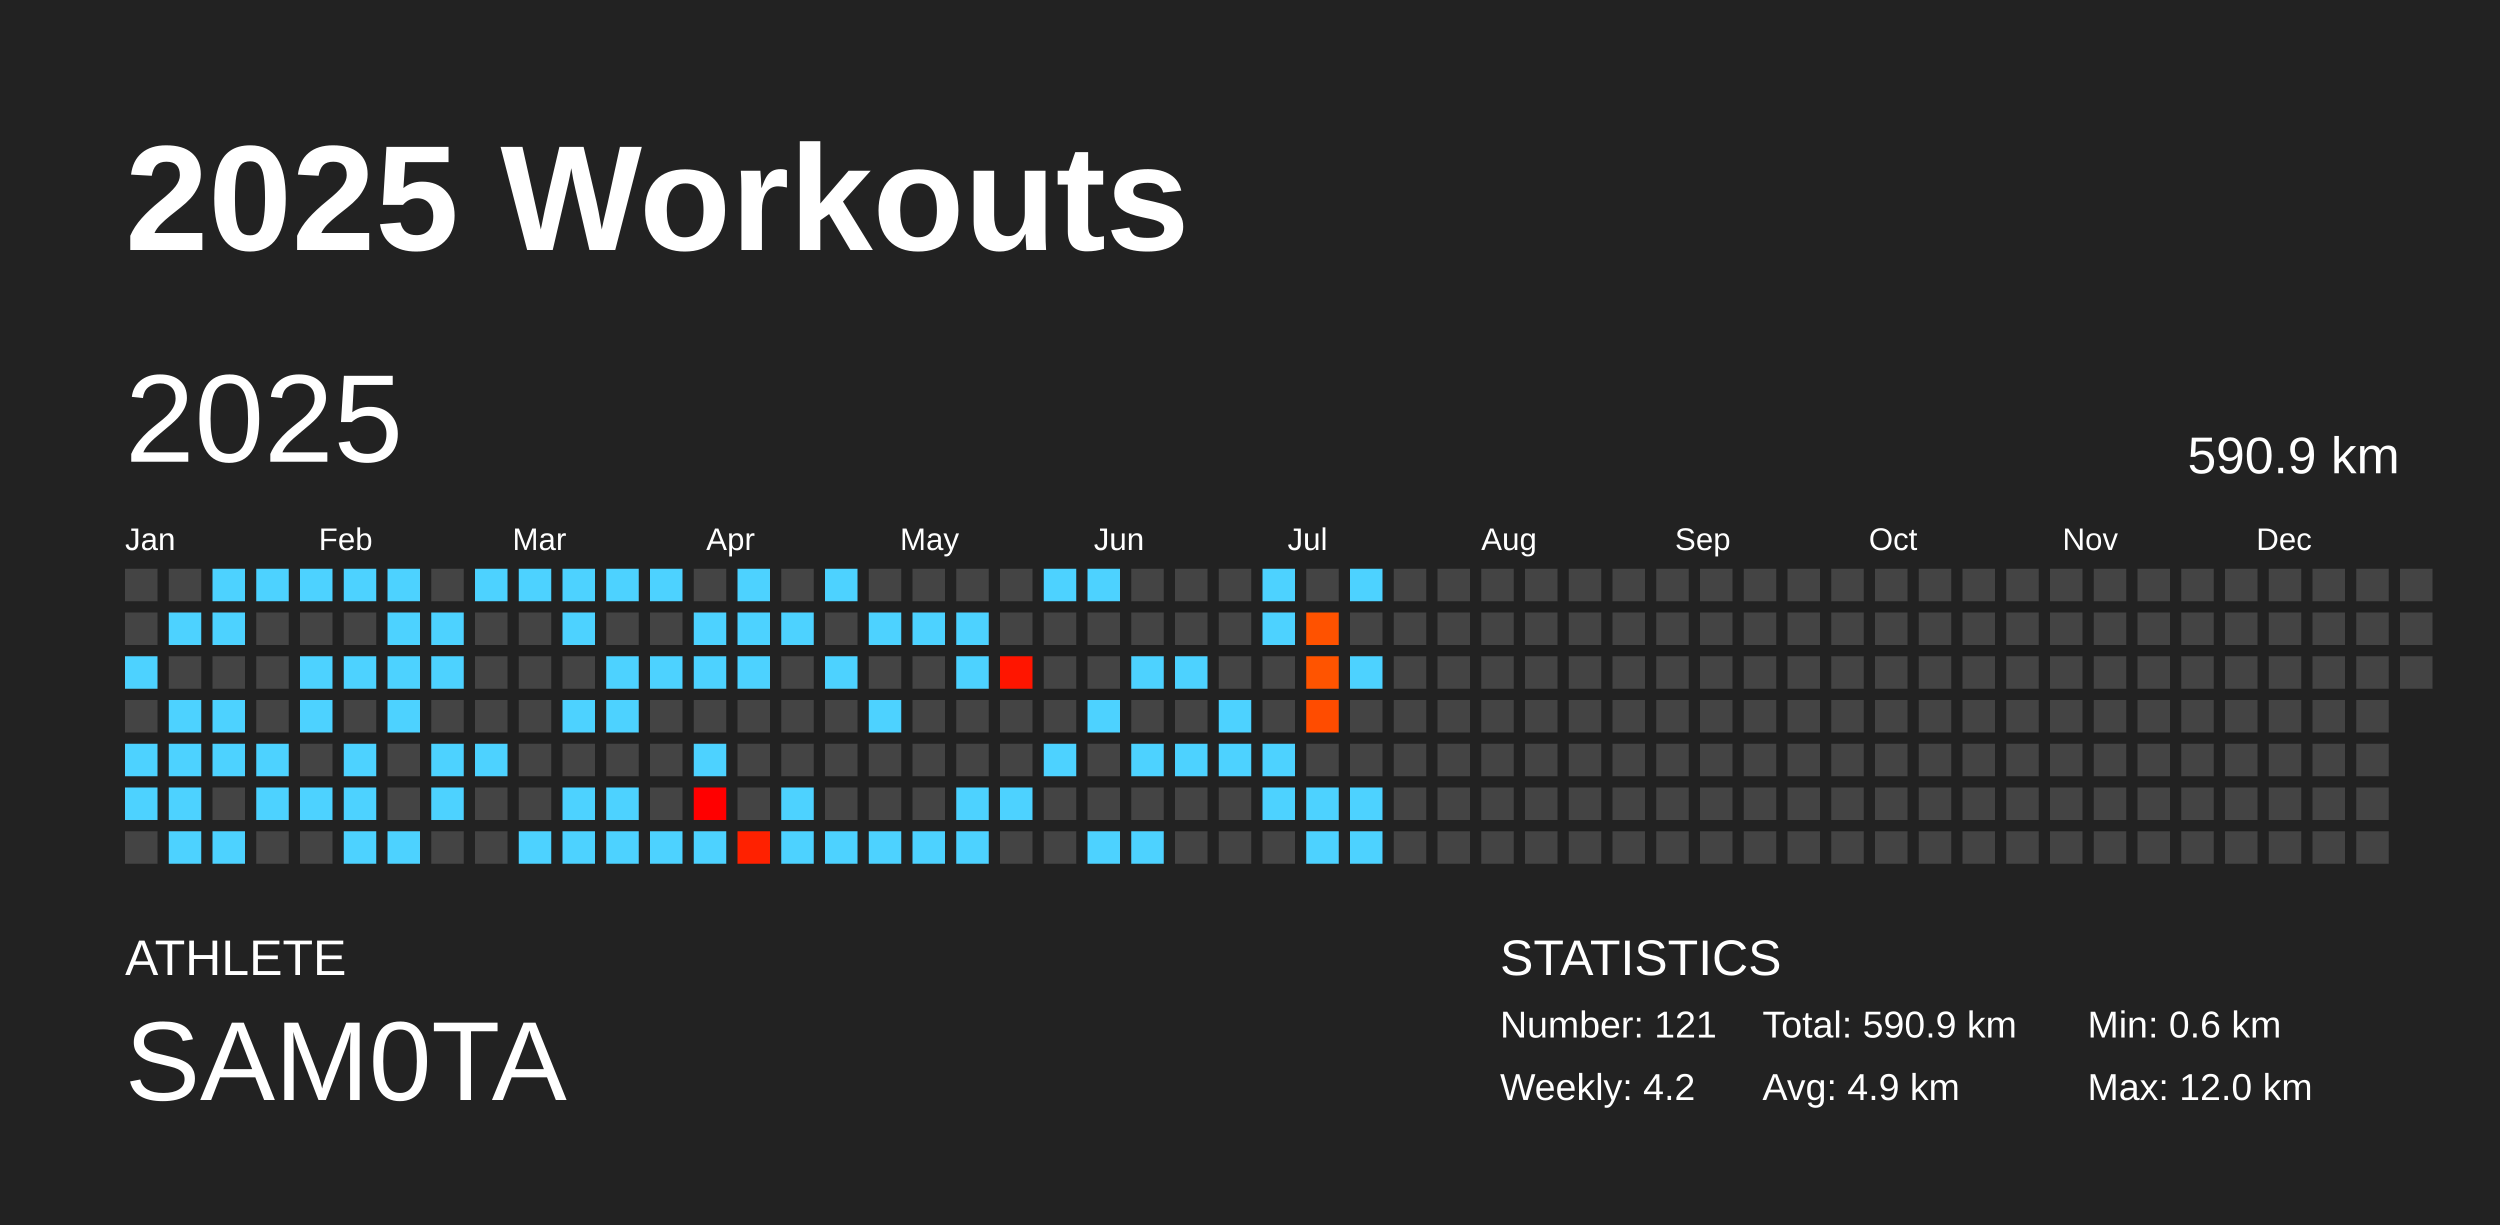
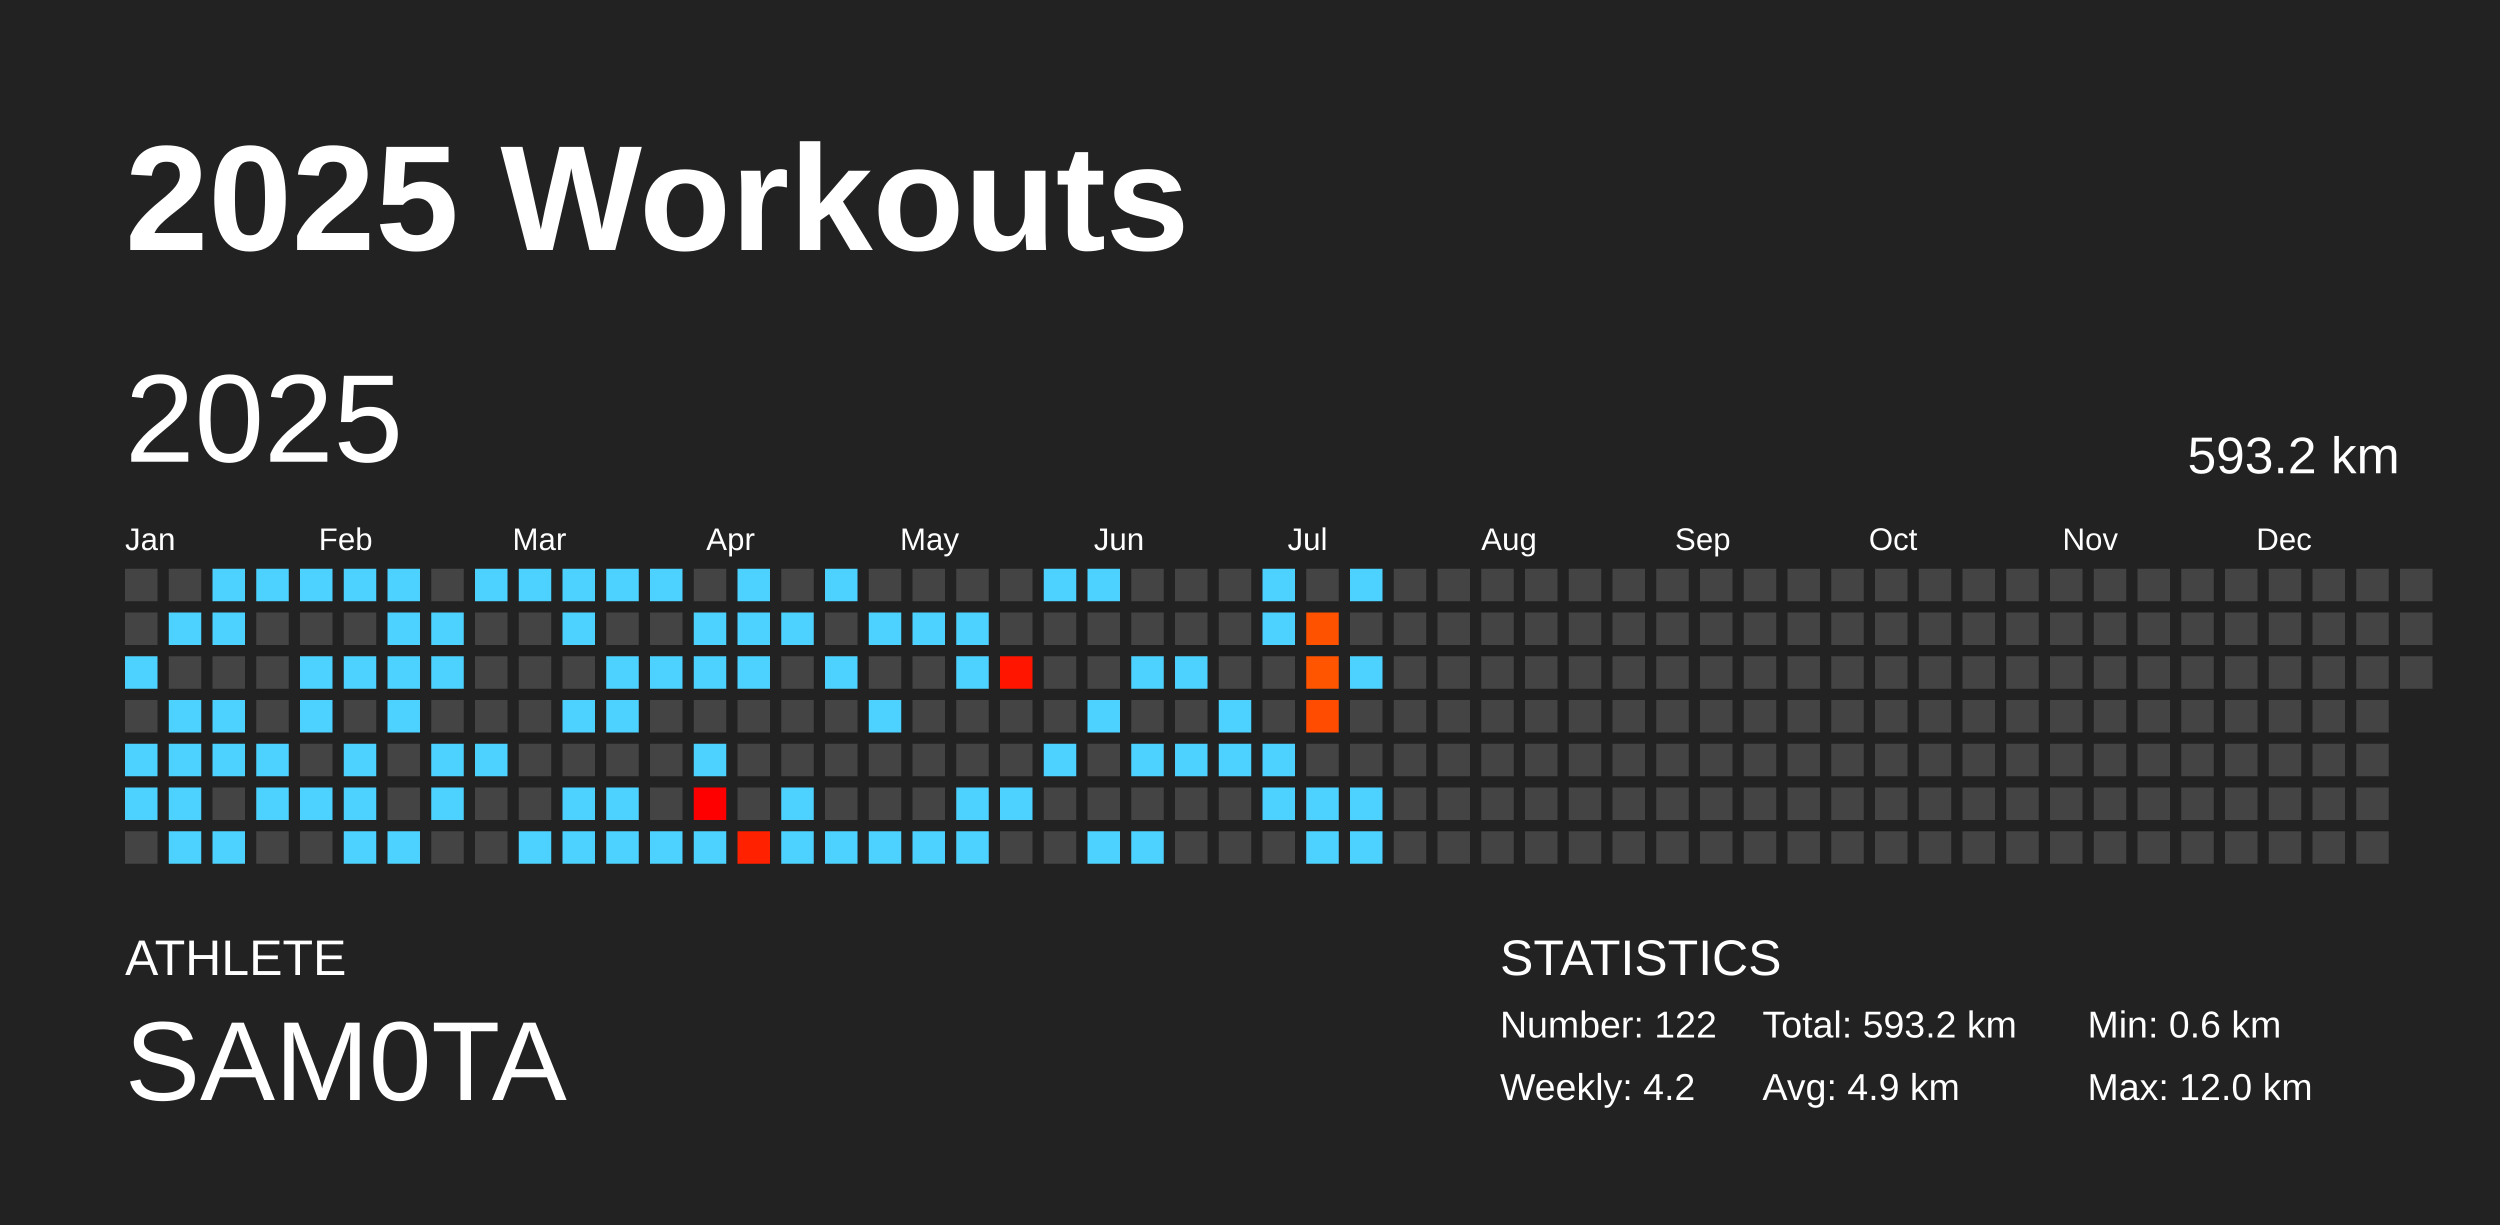
<svg xmlns="http://www.w3.org/2000/svg" baseProfile="full" height="98mm" version="1.1" viewBox="0,0,200,98" width="200mm">
  <defs />
  <rect fill="#222222" height="98" width="200" x="0" y="0" />
  <text fill="#FFFFFF" style="font-size:12px; font-family:Arial; font-weight:bold;" x="10" y="20">2025 Workouts</text>
  <text fill="#FFFFFF" style="font-size:4px; font-family:Arial" x="10" y="78">ATHLETE</text>
  <text fill="#FFFFFF" style="font-size:9px; font-family:Arial" x="10" y="88">SAM0TA</text>
  <text fill="#FFFFFF" style="font-size:4px; font-family:Arial" x="120" y="78">STATISTICS</text>
-   <text fill="#FFFFFF" style="font-size:3px; font-family:Arial" x="120" y="83">Number: 121</text>
+   <text fill="#FFFFFF" style="font-size:3px; font-family:Arial" x="120" y="83">Number: 122</text>
  <text fill="#FFFFFF" style="font-size:3px; font-family:Arial" x="120" y="88">Weekly: 4.2</text>
-   <text fill="#FFFFFF" style="font-size:3px; font-family:Arial" x="141" y="83">Total: 590.9 km</text>
+   <text fill="#FFFFFF" style="font-size:3px; font-family:Arial" x="141" y="83">Total: 593.2 km</text>
  <text fill="#FFFFFF" style="font-size:3px; font-family:Arial" x="141" y="88">Avg: 4.9 km</text>
  <text fill="#FFFFFF" style="font-size:3px; font-family:Arial" x="167" y="83">Min: 0.6 km</text>
  <text fill="#FFFFFF" style="font-size:3px; font-family:Arial" x="167" y="88">Max: 12.0 km</text>
  <text dominant-baseline="hanging" fill="#FFFFFF" style="font-size:10.0px; font-family:Arial;" x="10" y="30">2025</text>
-   <text dominant-baseline="hanging" fill="#FFFFFF" style="font-size:4.125px; font-family:Arial;" x="175" y="35">590.9 km</text>
+   <text dominant-baseline="hanging" fill="#FFFFFF" style="font-size:4.125px; font-family:Arial;" x="175" y="35">593.2 km</text>
  <text fill="#FFFFFF" style="font-size:2.5px; font-family:Arial" x="10.0" y="44">Jan</text>
  <text fill="#FFFFFF" style="font-size:2.5px; font-family:Arial" x="25.5" y="44">Feb</text>
  <text fill="#FFFFFF" style="font-size:2.5px; font-family:Arial" x="41.0" y="44">Mar</text>
  <text fill="#FFFFFF" style="font-size:2.5px; font-family:Arial" x="56.5" y="44">Apr</text>
  <text fill="#FFFFFF" style="font-size:2.5px; font-family:Arial" x="72.0" y="44">May</text>
  <text fill="#FFFFFF" style="font-size:2.5px; font-family:Arial" x="87.5" y="44">Jun</text>
  <text fill="#FFFFFF" style="font-size:2.5px; font-family:Arial" x="103.0" y="44">Jul</text>
  <text fill="#FFFFFF" style="font-size:2.5px; font-family:Arial" x="118.5" y="44">Aug</text>
  <text fill="#FFFFFF" style="font-size:2.5px; font-family:Arial" x="134.0" y="44">Sep</text>
  <text fill="#FFFFFF" style="font-size:2.5px; font-family:Arial" x="149.5" y="44">Oct</text>
  <text fill="#FFFFFF" style="font-size:2.5px; font-family:Arial" x="165.0" y="44">Nov</text>
  <text fill="#FFFFFF" style="font-size:2.5px; font-family:Arial" x="180.5" y="44">Dec</text>
  <rect fill="#444444" height="2.6" width="2.6" x="10.0" y="45.5" />
  <rect fill="#444444" height="2.6" width="2.6" x="10.0" y="49.0" />
  <rect fill="#4dd2ff" height="2.6" width="2.6" x="10.0" y="52.5" />
  <rect fill="#444444" height="2.6" width="2.6" x="10.0" y="56.0" />
  <rect fill="#4dd2ff" height="2.6" width="2.6" x="10.0" y="59.5" />
  <rect fill="#4dd2ff" height="2.6" width="2.6" x="10.0" y="63.0" />
  <rect fill="#444444" height="2.6" width="2.6" x="10.0" y="66.5" />
  <rect fill="#444444" height="2.6" width="2.6" x="13.5" y="45.5" />
  <rect fill="#4dd2ff" height="2.6" width="2.6" x="13.5" y="49.0" />
  <rect fill="#444444" height="2.6" width="2.6" x="13.5" y="52.5" />
  <rect fill="#4dd2ff" height="2.6" width="2.6" x="13.5" y="56.0" />
  <rect fill="#4dd2ff" height="2.6" width="2.6" x="13.5" y="59.5" />
  <rect fill="#4dd2ff" height="2.6" width="2.6" x="13.5" y="63.0" />
  <rect fill="#4dd2ff" height="2.6" width="2.6" x="13.5" y="66.5" />
  <rect fill="#4dd2ff" height="2.6" width="2.6" x="17.0" y="45.5" />
  <rect fill="#4dd2ff" height="2.6" width="2.6" x="17.0" y="49.0" />
  <rect fill="#444444" height="2.6" width="2.6" x="17.0" y="52.5" />
  <rect fill="#4dd2ff" height="2.6" width="2.6" x="17.0" y="56.0" />
  <rect fill="#4dd2ff" height="2.6" width="2.6" x="17.0" y="59.5" />
  <rect fill="#444444" height="2.6" width="2.6" x="17.0" y="63.0" />
  <rect fill="#4dd2ff" height="2.6" width="2.6" x="17.0" y="66.5" />
  <rect fill="#4dd2ff" height="2.6" width="2.6" x="20.5" y="45.5" />
  <rect fill="#444444" height="2.6" width="2.6" x="20.5" y="49.0" />
  <rect fill="#444444" height="2.6" width="2.6" x="20.5" y="52.5" />
  <rect fill="#444444" height="2.6" width="2.6" x="20.5" y="56.0" />
  <rect fill="#4dd2ff" height="2.6" width="2.6" x="20.5" y="59.5" />
  <rect fill="#4dd2ff" height="2.6" width="2.6" x="20.5" y="63.0" />
  <rect fill="#444444" height="2.6" width="2.6" x="20.5" y="66.5" />
  <rect fill="#4dd2ff" height="2.6" width="2.6" x="24.0" y="45.5" />
  <rect fill="#444444" height="2.6" width="2.6" x="24.0" y="49.0" />
  <rect fill="#4dd2ff" height="2.6" width="2.6" x="24.0" y="52.5" />
  <rect fill="#4dd2ff" height="2.6" width="2.6" x="24.0" y="56.0" />
  <rect fill="#444444" height="2.6" width="2.6" x="24.0" y="59.5" />
  <rect fill="#4dd2ff" height="2.6" width="2.6" x="24.0" y="63.0" />
  <rect fill="#444444" height="2.6" width="2.6" x="24.0" y="66.5" />
  <rect fill="#4dd2ff" height="2.6" width="2.6" x="27.5" y="45.5" />
  <rect fill="#444444" height="2.6" width="2.6" x="27.5" y="49.0" />
  <rect fill="#4dd2ff" height="2.6" width="2.6" x="27.5" y="52.5" />
  <rect fill="#444444" height="2.6" width="2.6" x="27.5" y="56.0" />
  <rect fill="#4dd2ff" height="2.6" width="2.6" x="27.5" y="59.5" />
  <rect fill="#4dd2ff" height="2.6" width="2.6" x="27.5" y="63.0" />
  <rect fill="#4dd2ff" height="2.6" width="2.6" x="27.5" y="66.5" />
  <rect fill="#4dd2ff" height="2.6" width="2.6" x="31.0" y="45.5" />
  <rect fill="#4dd2ff" height="2.6" width="2.6" x="31.0" y="49.0" />
  <rect fill="#4dd2ff" height="2.6" width="2.6" x="31.0" y="52.5" />
  <rect fill="#4dd2ff" height="2.6" width="2.6" x="31.0" y="56.0" />
  <rect fill="#444444" height="2.6" width="2.6" x="31.0" y="59.5" />
  <rect fill="#444444" height="2.6" width="2.6" x="31.0" y="63.0" />
  <rect fill="#4dd2ff" height="2.6" width="2.6" x="31.0" y="66.5" />
  <rect fill="#444444" height="2.6" width="2.6" x="34.5" y="45.5" />
  <rect fill="#4dd2ff" height="2.6" width="2.6" x="34.5" y="49.0" />
  <rect fill="#4dd2ff" height="2.6" width="2.6" x="34.5" y="52.5" />
  <rect fill="#444444" height="2.6" width="2.6" x="34.5" y="56.0" />
  <rect fill="#4dd2ff" height="2.6" width="2.6" x="34.5" y="59.5" />
  <rect fill="#4dd2ff" height="2.6" width="2.6" x="34.5" y="63.0" />
  <rect fill="#444444" height="2.6" width="2.6" x="34.5" y="66.5" />
  <rect fill="#4dd2ff" height="2.6" width="2.6" x="38.0" y="45.5" />
  <rect fill="#444444" height="2.6" width="2.6" x="38.0" y="49.0" />
  <rect fill="#444444" height="2.6" width="2.6" x="38.0" y="52.5" />
  <rect fill="#444444" height="2.6" width="2.6" x="38.0" y="56.0" />
  <rect fill="#4dd2ff" height="2.6" width="2.6" x="38.0" y="59.5" />
  <rect fill="#444444" height="2.6" width="2.6" x="38.0" y="63.0" />
  <rect fill="#444444" height="2.6" width="2.6" x="38.0" y="66.5" />
  <rect fill="#4dd2ff" height="2.6" width="2.6" x="41.5" y="45.5" />
  <rect fill="#444444" height="2.6" width="2.6" x="41.5" y="49.0" />
  <rect fill="#444444" height="2.6" width="2.6" x="41.5" y="52.5" />
  <rect fill="#444444" height="2.6" width="2.6" x="41.5" y="56.0" />
  <rect fill="#444444" height="2.6" width="2.6" x="41.5" y="59.5" />
  <rect fill="#444444" height="2.6" width="2.6" x="41.5" y="63.0" />
  <rect fill="#4dd2ff" height="2.6" width="2.6" x="41.5" y="66.5" />
  <rect fill="#4dd2ff" height="2.6" width="2.6" x="45.0" y="45.5" />
  <rect fill="#4dd2ff" height="2.6" width="2.6" x="45.0" y="49.0" />
  <rect fill="#444444" height="2.6" width="2.6" x="45.0" y="52.5" />
  <rect fill="#4dd2ff" height="2.6" width="2.6" x="45.0" y="56.0" />
  <rect fill="#444444" height="2.6" width="2.6" x="45.0" y="59.5" />
  <rect fill="#4dd2ff" height="2.6" width="2.6" x="45.0" y="63.0" />
  <rect fill="#4dd2ff" height="2.6" width="2.6" x="45.0" y="66.5" />
  <rect fill="#4dd2ff" height="2.6" width="2.6" x="48.5" y="45.5" />
  <rect fill="#444444" height="2.6" width="2.6" x="48.5" y="49.0" />
  <rect fill="#4dd2ff" height="2.6" width="2.6" x="48.5" y="52.5" />
  <rect fill="#4dd2ff" height="2.6" width="2.6" x="48.5" y="56.0" />
  <rect fill="#444444" height="2.6" width="2.6" x="48.5" y="59.5" />
  <rect fill="#4dd2ff" height="2.6" width="2.6" x="48.5" y="63.0" />
  <rect fill="#4dd2ff" height="2.6" width="2.6" x="48.5" y="66.5" />
  <rect fill="#4dd2ff" height="2.6" width="2.6" x="52.0" y="45.5" />
  <rect fill="#444444" height="2.6" width="2.6" x="52.0" y="49.0" />
  <rect fill="#4dd2ff" height="2.6" width="2.6" x="52.0" y="52.5" />
  <rect fill="#444444" height="2.6" width="2.6" x="52.0" y="56.0" />
  <rect fill="#444444" height="2.6" width="2.6" x="52.0" y="59.5" />
  <rect fill="#444444" height="2.6" width="2.6" x="52.0" y="63.0" />
  <rect fill="#4dd2ff" height="2.6" width="2.6" x="52.0" y="66.5" />
  <rect fill="#444444" height="2.6" width="2.6" x="55.5" y="45.5" />
  <rect fill="#4dd2ff" height="2.6" width="2.6" x="55.5" y="49.0" />
  <rect fill="#4dd2ff" height="2.6" width="2.6" x="55.5" y="52.5" />
  <rect fill="#444444" height="2.6" width="2.6" x="55.5" y="56.0" />
  <rect fill="#4dd2ff" height="2.6" width="2.6" x="55.5" y="59.5" />
  <rect fill="#ff0000" height="2.6" width="2.6" x="55.5" y="63.0" />
  <rect fill="#4dd2ff" height="2.6" width="2.6" x="55.5" y="66.5" />
  <rect fill="#4dd2ff" height="2.6" width="2.6" x="59.0" y="45.5" />
  <rect fill="#4dd2ff" height="2.6" width="2.6" x="59.0" y="49.0" />
  <rect fill="#4dd2ff" height="2.6" width="2.6" x="59.0" y="52.5" />
  <rect fill="#444444" height="2.6" width="2.6" x="59.0" y="56.0" />
  <rect fill="#444444" height="2.6" width="2.6" x="59.0" y="59.5" />
  <rect fill="#444444" height="2.6" width="2.6" x="59.0" y="63.0" />
  <rect fill="#ff2100" height="2.6" width="2.6" x="59.0" y="66.5" />
  <rect fill="#444444" height="2.6" width="2.6" x="62.5" y="45.5" />
  <rect fill="#4dd2ff" height="2.6" width="2.6" x="62.5" y="49.0" />
  <rect fill="#444444" height="2.6" width="2.6" x="62.5" y="52.5" />
  <rect fill="#444444" height="2.6" width="2.6" x="62.5" y="56.0" />
  <rect fill="#444444" height="2.6" width="2.6" x="62.5" y="59.5" />
  <rect fill="#4dd2ff" height="2.6" width="2.6" x="62.5" y="63.0" />
  <rect fill="#4dd2ff" height="2.6" width="2.6" x="62.5" y="66.5" />
  <rect fill="#4dd2ff" height="2.6" width="2.6" x="66.0" y="45.5" />
  <rect fill="#444444" height="2.6" width="2.6" x="66.0" y="49.0" />
  <rect fill="#4dd2ff" height="2.6" width="2.6" x="66.0" y="52.5" />
  <rect fill="#444444" height="2.6" width="2.6" x="66.0" y="56.0" />
  <rect fill="#444444" height="2.6" width="2.6" x="66.0" y="59.5" />
  <rect fill="#444444" height="2.6" width="2.6" x="66.0" y="63.0" />
  <rect fill="#4dd2ff" height="2.6" width="2.6" x="66.0" y="66.5" />
  <rect fill="#444444" height="2.6" width="2.6" x="69.5" y="45.5" />
  <rect fill="#4dd2ff" height="2.6" width="2.6" x="69.5" y="49.0" />
  <rect fill="#444444" height="2.6" width="2.6" x="69.5" y="52.5" />
  <rect fill="#4dd2ff" height="2.6" width="2.6" x="69.5" y="56.0" />
  <rect fill="#444444" height="2.6" width="2.6" x="69.5" y="59.5" />
  <rect fill="#444444" height="2.6" width="2.6" x="69.5" y="63.0" />
  <rect fill="#4dd2ff" height="2.6" width="2.6" x="69.5" y="66.5" />
  <rect fill="#444444" height="2.6" width="2.6" x="73.0" y="45.5" />
  <rect fill="#4dd2ff" height="2.6" width="2.6" x="73.0" y="49.0" />
  <rect fill="#444444" height="2.6" width="2.6" x="73.0" y="52.5" />
  <rect fill="#444444" height="2.6" width="2.6" x="73.0" y="56.0" />
  <rect fill="#444444" height="2.6" width="2.6" x="73.0" y="59.5" />
  <rect fill="#444444" height="2.6" width="2.6" x="73.0" y="63.0" />
  <rect fill="#4dd2ff" height="2.6" width="2.6" x="73.0" y="66.5" />
  <rect fill="#444444" height="2.6" width="2.6" x="76.5" y="45.5" />
  <rect fill="#4dd2ff" height="2.6" width="2.6" x="76.5" y="49.0" />
  <rect fill="#4dd2ff" height="2.6" width="2.6" x="76.5" y="52.5" />
  <rect fill="#444444" height="2.6" width="2.6" x="76.5" y="56.0" />
  <rect fill="#444444" height="2.6" width="2.6" x="76.5" y="59.5" />
  <rect fill="#4dd2ff" height="2.6" width="2.6" x="76.5" y="63.0" />
  <rect fill="#4dd2ff" height="2.6" width="2.6" x="76.5" y="66.5" />
  <rect fill="#444444" height="2.6" width="2.6" x="80.0" y="45.5" />
  <rect fill="#444444" height="2.6" width="2.6" x="80.0" y="49.0" />
  <rect fill="#ff1500" height="2.6" width="2.6" x="80.0" y="52.5" />
  <rect fill="#444444" height="2.6" width="2.6" x="80.0" y="56.0" />
  <rect fill="#444444" height="2.6" width="2.6" x="80.0" y="59.5" />
  <rect fill="#4dd2ff" height="2.6" width="2.6" x="80.0" y="63.0" />
  <rect fill="#444444" height="2.6" width="2.6" x="80.0" y="66.5" />
  <rect fill="#4dd2ff" height="2.6" width="2.6" x="83.5" y="45.5" />
  <rect fill="#444444" height="2.6" width="2.6" x="83.5" y="49.0" />
  <rect fill="#444444" height="2.6" width="2.6" x="83.5" y="52.5" />
  <rect fill="#444444" height="2.6" width="2.6" x="83.5" y="56.0" />
  <rect fill="#4dd2ff" height="2.6" width="2.6" x="83.5" y="59.5" />
  <rect fill="#444444" height="2.6" width="2.6" x="83.5" y="63.0" />
  <rect fill="#444444" height="2.6" width="2.6" x="83.5" y="66.5" />
  <rect fill="#4dd2ff" height="2.6" width="2.6" x="87.0" y="45.5" />
  <rect fill="#444444" height="2.6" width="2.6" x="87.0" y="49.0" />
  <rect fill="#444444" height="2.6" width="2.6" x="87.0" y="52.5" />
  <rect fill="#4dd2ff" height="2.6" width="2.6" x="87.0" y="56.0" />
  <rect fill="#444444" height="2.6" width="2.6" x="87.0" y="59.5" />
  <rect fill="#444444" height="2.6" width="2.6" x="87.0" y="63.0" />
  <rect fill="#4dd2ff" height="2.6" width="2.6" x="87.0" y="66.5" />
  <rect fill="#444444" height="2.6" width="2.6" x="90.5" y="45.5" />
  <rect fill="#444444" height="2.6" width="2.6" x="90.5" y="49.0" />
  <rect fill="#4dd2ff" height="2.6" width="2.6" x="90.5" y="52.5" />
  <rect fill="#444444" height="2.6" width="2.6" x="90.5" y="56.0" />
  <rect fill="#4dd2ff" height="2.6" width="2.6" x="90.5" y="59.5" />
  <rect fill="#444444" height="2.6" width="2.6" x="90.5" y="63.0" />
  <rect fill="#4dd2ff" height="2.6" width="2.6" x="90.5" y="66.5" />
  <rect fill="#444444" height="2.6" width="2.6" x="94.0" y="45.5" />
  <rect fill="#444444" height="2.6" width="2.6" x="94.0" y="49.0" />
  <rect fill="#4dd2ff" height="2.6" width="2.6" x="94.0" y="52.5" />
  <rect fill="#444444" height="2.6" width="2.6" x="94.0" y="56.0" />
  <rect fill="#4dd2ff" height="2.6" width="2.6" x="94.0" y="59.5" />
  <rect fill="#444444" height="2.6" width="2.6" x="94.0" y="63.0" />
  <rect fill="#444444" height="2.6" width="2.6" x="94.0" y="66.5" />
  <rect fill="#444444" height="2.6" width="2.6" x="97.5" y="45.5" />
  <rect fill="#444444" height="2.6" width="2.6" x="97.5" y="49.0" />
  <rect fill="#444444" height="2.6" width="2.6" x="97.5" y="52.5" />
  <rect fill="#4dd2ff" height="2.6" width="2.6" x="97.5" y="56.0" />
  <rect fill="#4dd2ff" height="2.6" width="2.6" x="97.5" y="59.5" />
  <rect fill="#444444" height="2.6" width="2.6" x="97.5" y="63.0" />
  <rect fill="#444444" height="2.6" width="2.6" x="97.5" y="66.5" />
  <rect fill="#4dd2ff" height="2.6" width="2.6" x="101.0" y="45.5" />
  <rect fill="#4dd2ff" height="2.6" width="2.6" x="101.0" y="49.0" />
  <rect fill="#444444" height="2.6" width="2.6" x="101.0" y="52.5" />
  <rect fill="#444444" height="2.6" width="2.6" x="101.0" y="56.0" />
  <rect fill="#4dd2ff" height="2.6" width="2.6" x="101.0" y="59.5" />
  <rect fill="#4dd2ff" height="2.6" width="2.6" x="101.0" y="63.0" />
  <rect fill="#444444" height="2.6" width="2.6" x="101.0" y="66.5" />
  <rect fill="#444444" height="2.6" width="2.6" x="104.5" y="45.5" />
  <rect fill="#ff5200" height="2.6" width="2.6" x="104.5" y="49.0" />
  <rect fill="#ff5400" height="2.6" width="2.6" x="104.5" y="52.5" />
  <rect fill="#ff4c00" height="2.6" width="2.6" x="104.5" y="56.0" />
  <rect fill="#444444" height="2.6" width="2.6" x="104.5" y="59.5" />
  <rect fill="#4dd2ff" height="2.6" width="2.6" x="104.5" y="63.0" />
  <rect fill="#4dd2ff" height="2.6" width="2.6" x="104.5" y="66.5" />
  <rect fill="#4dd2ff" height="2.6" width="2.6" x="108.0" y="45.5" />
  <rect fill="#444444" height="2.6" width="2.6" x="108.0" y="49.0" />
  <rect fill="#4dd2ff" height="2.6" width="2.6" x="108.0" y="52.5" />
  <rect fill="#444444" height="2.6" width="2.6" x="108.0" y="56.0" />
  <rect fill="#444444" height="2.6" width="2.6" x="108.0" y="59.5" />
  <rect fill="#4dd2ff" height="2.6" width="2.6" x="108.0" y="63.0" />
  <rect fill="#4dd2ff" height="2.6" width="2.6" x="108.0" y="66.5" />
  <rect fill="#444444" height="2.6" width="2.6" x="111.5" y="45.5" />
  <rect fill="#444444" height="2.6" width="2.6" x="111.5" y="49.0" />
  <rect fill="#444444" height="2.6" width="2.6" x="111.5" y="52.5" />
  <rect fill="#444444" height="2.6" width="2.6" x="111.5" y="56.0" />
  <rect fill="#444444" height="2.6" width="2.6" x="111.5" y="59.5" />
  <rect fill="#444444" height="2.6" width="2.6" x="111.5" y="63.0" />
  <rect fill="#444444" height="2.6" width="2.6" x="111.5" y="66.5" />
  <rect fill="#444444" height="2.6" width="2.6" x="115.0" y="45.5" />
  <rect fill="#444444" height="2.6" width="2.6" x="115.0" y="49.0" />
  <rect fill="#444444" height="2.6" width="2.6" x="115.0" y="52.5" />
  <rect fill="#444444" height="2.6" width="2.6" x="115.0" y="56.0" />
  <rect fill="#444444" height="2.6" width="2.6" x="115.0" y="59.5" />
  <rect fill="#444444" height="2.6" width="2.6" x="115.0" y="63.0" />
  <rect fill="#444444" height="2.6" width="2.6" x="115.0" y="66.5" />
  <rect fill="#444444" height="2.6" width="2.6" x="118.5" y="45.5" />
  <rect fill="#444444" height="2.6" width="2.6" x="118.5" y="49.0" />
  <rect fill="#444444" height="2.6" width="2.6" x="118.5" y="52.5" />
  <rect fill="#444444" height="2.6" width="2.6" x="118.5" y="56.0" />
  <rect fill="#444444" height="2.6" width="2.6" x="118.5" y="59.5" />
  <rect fill="#444444" height="2.6" width="2.6" x="118.5" y="63.0" />
  <rect fill="#444444" height="2.6" width="2.6" x="118.5" y="66.5" />
  <rect fill="#444444" height="2.6" width="2.6" x="122.0" y="45.5" />
  <rect fill="#444444" height="2.6" width="2.6" x="122.0" y="49.0" />
  <rect fill="#444444" height="2.6" width="2.6" x="122.0" y="52.5" />
  <rect fill="#444444" height="2.6" width="2.6" x="122.0" y="56.0" />
  <rect fill="#444444" height="2.6" width="2.6" x="122.0" y="59.5" />
  <rect fill="#444444" height="2.6" width="2.6" x="122.0" y="63.0" />
  <rect fill="#444444" height="2.6" width="2.6" x="122.0" y="66.5" />
  <rect fill="#444444" height="2.6" width="2.6" x="125.5" y="45.5" />
  <rect fill="#444444" height="2.6" width="2.6" x="125.5" y="49.0" />
  <rect fill="#444444" height="2.6" width="2.6" x="125.5" y="52.5" />
  <rect fill="#444444" height="2.6" width="2.6" x="125.5" y="56.0" />
  <rect fill="#444444" height="2.6" width="2.6" x="125.5" y="59.5" />
  <rect fill="#444444" height="2.6" width="2.6" x="125.5" y="63.0" />
  <rect fill="#444444" height="2.6" width="2.6" x="125.5" y="66.5" />
  <rect fill="#444444" height="2.6" width="2.6" x="129.0" y="45.5" />
  <rect fill="#444444" height="2.6" width="2.6" x="129.0" y="49.0" />
  <rect fill="#444444" height="2.6" width="2.6" x="129.0" y="52.5" />
  <rect fill="#444444" height="2.6" width="2.6" x="129.0" y="56.0" />
  <rect fill="#444444" height="2.6" width="2.6" x="129.0" y="59.5" />
  <rect fill="#444444" height="2.6" width="2.6" x="129.0" y="63.0" />
  <rect fill="#444444" height="2.6" width="2.6" x="129.0" y="66.5" />
  <rect fill="#444444" height="2.6" width="2.6" x="132.5" y="45.5" />
  <rect fill="#444444" height="2.6" width="2.6" x="132.5" y="49.0" />
  <rect fill="#444444" height="2.6" width="2.6" x="132.5" y="52.5" />
  <rect fill="#444444" height="2.6" width="2.6" x="132.5" y="56.0" />
  <rect fill="#444444" height="2.6" width="2.6" x="132.5" y="59.5" />
  <rect fill="#444444" height="2.6" width="2.6" x="132.5" y="63.0" />
  <rect fill="#444444" height="2.6" width="2.6" x="132.5" y="66.5" />
  <rect fill="#444444" height="2.6" width="2.6" x="136.0" y="45.5" />
  <rect fill="#444444" height="2.6" width="2.6" x="136.0" y="49.0" />
  <rect fill="#444444" height="2.6" width="2.6" x="136.0" y="52.5" />
  <rect fill="#444444" height="2.6" width="2.6" x="136.0" y="56.0" />
  <rect fill="#444444" height="2.6" width="2.6" x="136.0" y="59.5" />
  <rect fill="#444444" height="2.6" width="2.6" x="136.0" y="63.0" />
  <rect fill="#444444" height="2.6" width="2.6" x="136.0" y="66.5" />
  <rect fill="#444444" height="2.6" width="2.6" x="139.5" y="45.5" />
  <rect fill="#444444" height="2.6" width="2.6" x="139.5" y="49.0" />
  <rect fill="#444444" height="2.6" width="2.6" x="139.5" y="52.5" />
  <rect fill="#444444" height="2.6" width="2.6" x="139.5" y="56.0" />
  <rect fill="#444444" height="2.6" width="2.6" x="139.5" y="59.5" />
  <rect fill="#444444" height="2.6" width="2.6" x="139.5" y="63.0" />
  <rect fill="#444444" height="2.6" width="2.6" x="139.5" y="66.5" />
  <rect fill="#444444" height="2.6" width="2.6" x="143.0" y="45.5" />
  <rect fill="#444444" height="2.6" width="2.6" x="143.0" y="49.0" />
  <rect fill="#444444" height="2.6" width="2.6" x="143.0" y="52.5" />
  <rect fill="#444444" height="2.6" width="2.6" x="143.0" y="56.0" />
  <rect fill="#444444" height="2.6" width="2.6" x="143.0" y="59.5" />
  <rect fill="#444444" height="2.6" width="2.6" x="143.0" y="63.0" />
  <rect fill="#444444" height="2.6" width="2.6" x="143.0" y="66.5" />
  <rect fill="#444444" height="2.6" width="2.6" x="146.5" y="45.5" />
  <rect fill="#444444" height="2.6" width="2.6" x="146.5" y="49.0" />
  <rect fill="#444444" height="2.6" width="2.6" x="146.5" y="52.5" />
  <rect fill="#444444" height="2.6" width="2.6" x="146.5" y="56.0" />
  <rect fill="#444444" height="2.6" width="2.6" x="146.5" y="59.5" />
  <rect fill="#444444" height="2.6" width="2.6" x="146.5" y="63.0" />
  <rect fill="#444444" height="2.6" width="2.6" x="146.5" y="66.5" />
  <rect fill="#444444" height="2.6" width="2.6" x="150.0" y="45.5" />
  <rect fill="#444444" height="2.6" width="2.6" x="150.0" y="49.0" />
  <rect fill="#444444" height="2.6" width="2.6" x="150.0" y="52.5" />
  <rect fill="#444444" height="2.6" width="2.6" x="150.0" y="56.0" />
  <rect fill="#444444" height="2.6" width="2.6" x="150.0" y="59.5" />
  <rect fill="#444444" height="2.6" width="2.6" x="150.0" y="63.0" />
  <rect fill="#444444" height="2.6" width="2.6" x="150.0" y="66.5" />
  <rect fill="#444444" height="2.6" width="2.6" x="153.5" y="45.5" />
  <rect fill="#444444" height="2.6" width="2.6" x="153.5" y="49.0" />
  <rect fill="#444444" height="2.6" width="2.6" x="153.5" y="52.5" />
  <rect fill="#444444" height="2.6" width="2.6" x="153.5" y="56.0" />
  <rect fill="#444444" height="2.6" width="2.6" x="153.5" y="59.5" />
  <rect fill="#444444" height="2.6" width="2.6" x="153.5" y="63.0" />
  <rect fill="#444444" height="2.6" width="2.6" x="153.5" y="66.5" />
  <rect fill="#444444" height="2.6" width="2.6" x="157.0" y="45.5" />
  <rect fill="#444444" height="2.6" width="2.6" x="157.0" y="49.0" />
  <rect fill="#444444" height="2.6" width="2.6" x="157.0" y="52.5" />
  <rect fill="#444444" height="2.6" width="2.6" x="157.0" y="56.0" />
  <rect fill="#444444" height="2.6" width="2.6" x="157.0" y="59.5" />
  <rect fill="#444444" height="2.6" width="2.6" x="157.0" y="63.0" />
  <rect fill="#444444" height="2.6" width="2.6" x="157.0" y="66.5" />
  <rect fill="#444444" height="2.6" width="2.6" x="160.5" y="45.5" />
  <rect fill="#444444" height="2.6" width="2.6" x="160.5" y="49.0" />
  <rect fill="#444444" height="2.6" width="2.6" x="160.5" y="52.5" />
  <rect fill="#444444" height="2.6" width="2.6" x="160.5" y="56.0" />
  <rect fill="#444444" height="2.6" width="2.6" x="160.5" y="59.5" />
  <rect fill="#444444" height="2.6" width="2.6" x="160.5" y="63.0" />
  <rect fill="#444444" height="2.6" width="2.6" x="160.5" y="66.5" />
  <rect fill="#444444" height="2.6" width="2.6" x="164.0" y="45.5" />
  <rect fill="#444444" height="2.6" width="2.6" x="164.0" y="49.0" />
  <rect fill="#444444" height="2.6" width="2.6" x="164.0" y="52.5" />
  <rect fill="#444444" height="2.6" width="2.6" x="164.0" y="56.0" />
  <rect fill="#444444" height="2.6" width="2.6" x="164.0" y="59.5" />
  <rect fill="#444444" height="2.6" width="2.6" x="164.0" y="63.0" />
  <rect fill="#444444" height="2.6" width="2.6" x="164.0" y="66.5" />
  <rect fill="#444444" height="2.6" width="2.6" x="167.5" y="45.5" />
  <rect fill="#444444" height="2.6" width="2.6" x="167.5" y="49.0" />
  <rect fill="#444444" height="2.6" width="2.6" x="167.5" y="52.5" />
  <rect fill="#444444" height="2.6" width="2.6" x="167.5" y="56.0" />
  <rect fill="#444444" height="2.6" width="2.6" x="167.5" y="59.5" />
  <rect fill="#444444" height="2.6" width="2.6" x="167.5" y="63.0" />
  <rect fill="#444444" height="2.6" width="2.6" x="167.5" y="66.5" />
  <rect fill="#444444" height="2.6" width="2.6" x="171.0" y="45.5" />
  <rect fill="#444444" height="2.6" width="2.6" x="171.0" y="49.0" />
  <rect fill="#444444" height="2.6" width="2.6" x="171.0" y="52.5" />
  <rect fill="#444444" height="2.6" width="2.6" x="171.0" y="56.0" />
  <rect fill="#444444" height="2.6" width="2.6" x="171.0" y="59.5" />
  <rect fill="#444444" height="2.6" width="2.6" x="171.0" y="63.0" />
  <rect fill="#444444" height="2.6" width="2.6" x="171.0" y="66.5" />
  <rect fill="#444444" height="2.6" width="2.6" x="174.5" y="45.5" />
  <rect fill="#444444" height="2.6" width="2.6" x="174.5" y="49.0" />
  <rect fill="#444444" height="2.6" width="2.6" x="174.5" y="52.5" />
  <rect fill="#444444" height="2.6" width="2.6" x="174.5" y="56.0" />
  <rect fill="#444444" height="2.6" width="2.6" x="174.5" y="59.5" />
  <rect fill="#444444" height="2.6" width="2.6" x="174.5" y="63.0" />
  <rect fill="#444444" height="2.6" width="2.6" x="174.5" y="66.5" />
  <rect fill="#444444" height="2.6" width="2.6" x="178.0" y="45.5" />
  <rect fill="#444444" height="2.6" width="2.6" x="178.0" y="49.0" />
  <rect fill="#444444" height="2.6" width="2.6" x="178.0" y="52.5" />
  <rect fill="#444444" height="2.6" width="2.6" x="178.0" y="56.0" />
  <rect fill="#444444" height="2.6" width="2.6" x="178.0" y="59.5" />
  <rect fill="#444444" height="2.6" width="2.6" x="178.0" y="63.0" />
  <rect fill="#444444" height="2.6" width="2.6" x="178.0" y="66.5" />
  <rect fill="#444444" height="2.6" width="2.6" x="181.5" y="45.5" />
  <rect fill="#444444" height="2.6" width="2.6" x="181.5" y="49.0" />
  <rect fill="#444444" height="2.6" width="2.6" x="181.5" y="52.5" />
  <rect fill="#444444" height="2.6" width="2.6" x="181.5" y="56.0" />
  <rect fill="#444444" height="2.6" width="2.6" x="181.5" y="59.5" />
  <rect fill="#444444" height="2.6" width="2.6" x="181.5" y="63.0" />
  <rect fill="#444444" height="2.6" width="2.6" x="181.5" y="66.5" />
  <rect fill="#444444" height="2.6" width="2.6" x="185.0" y="45.5" />
  <rect fill="#444444" height="2.6" width="2.6" x="185.0" y="49.0" />
  <rect fill="#444444" height="2.6" width="2.6" x="185.0" y="52.5" />
  <rect fill="#444444" height="2.6" width="2.6" x="185.0" y="56.0" />
  <rect fill="#444444" height="2.6" width="2.6" x="185.0" y="59.5" />
  <rect fill="#444444" height="2.6" width="2.6" x="185.0" y="63.0" />
  <rect fill="#444444" height="2.6" width="2.6" x="185.0" y="66.5" />
  <rect fill="#444444" height="2.6" width="2.6" x="188.5" y="45.5" />
  <rect fill="#444444" height="2.6" width="2.6" x="188.5" y="49.0" />
  <rect fill="#444444" height="2.6" width="2.6" x="188.5" y="52.5" />
  <rect fill="#444444" height="2.6" width="2.6" x="188.5" y="56.0" />
  <rect fill="#444444" height="2.6" width="2.6" x="188.5" y="59.5" />
  <rect fill="#444444" height="2.6" width="2.6" x="188.5" y="63.0" />
  <rect fill="#444444" height="2.6" width="2.6" x="188.5" y="66.5" />
  <rect fill="#444444" height="2.6" width="2.6" x="192.0" y="45.5" />
  <rect fill="#444444" height="2.6" width="2.6" x="192.0" y="49.0" />
  <rect fill="#444444" height="2.6" width="2.6" x="192.0" y="52.5" />
</svg>
